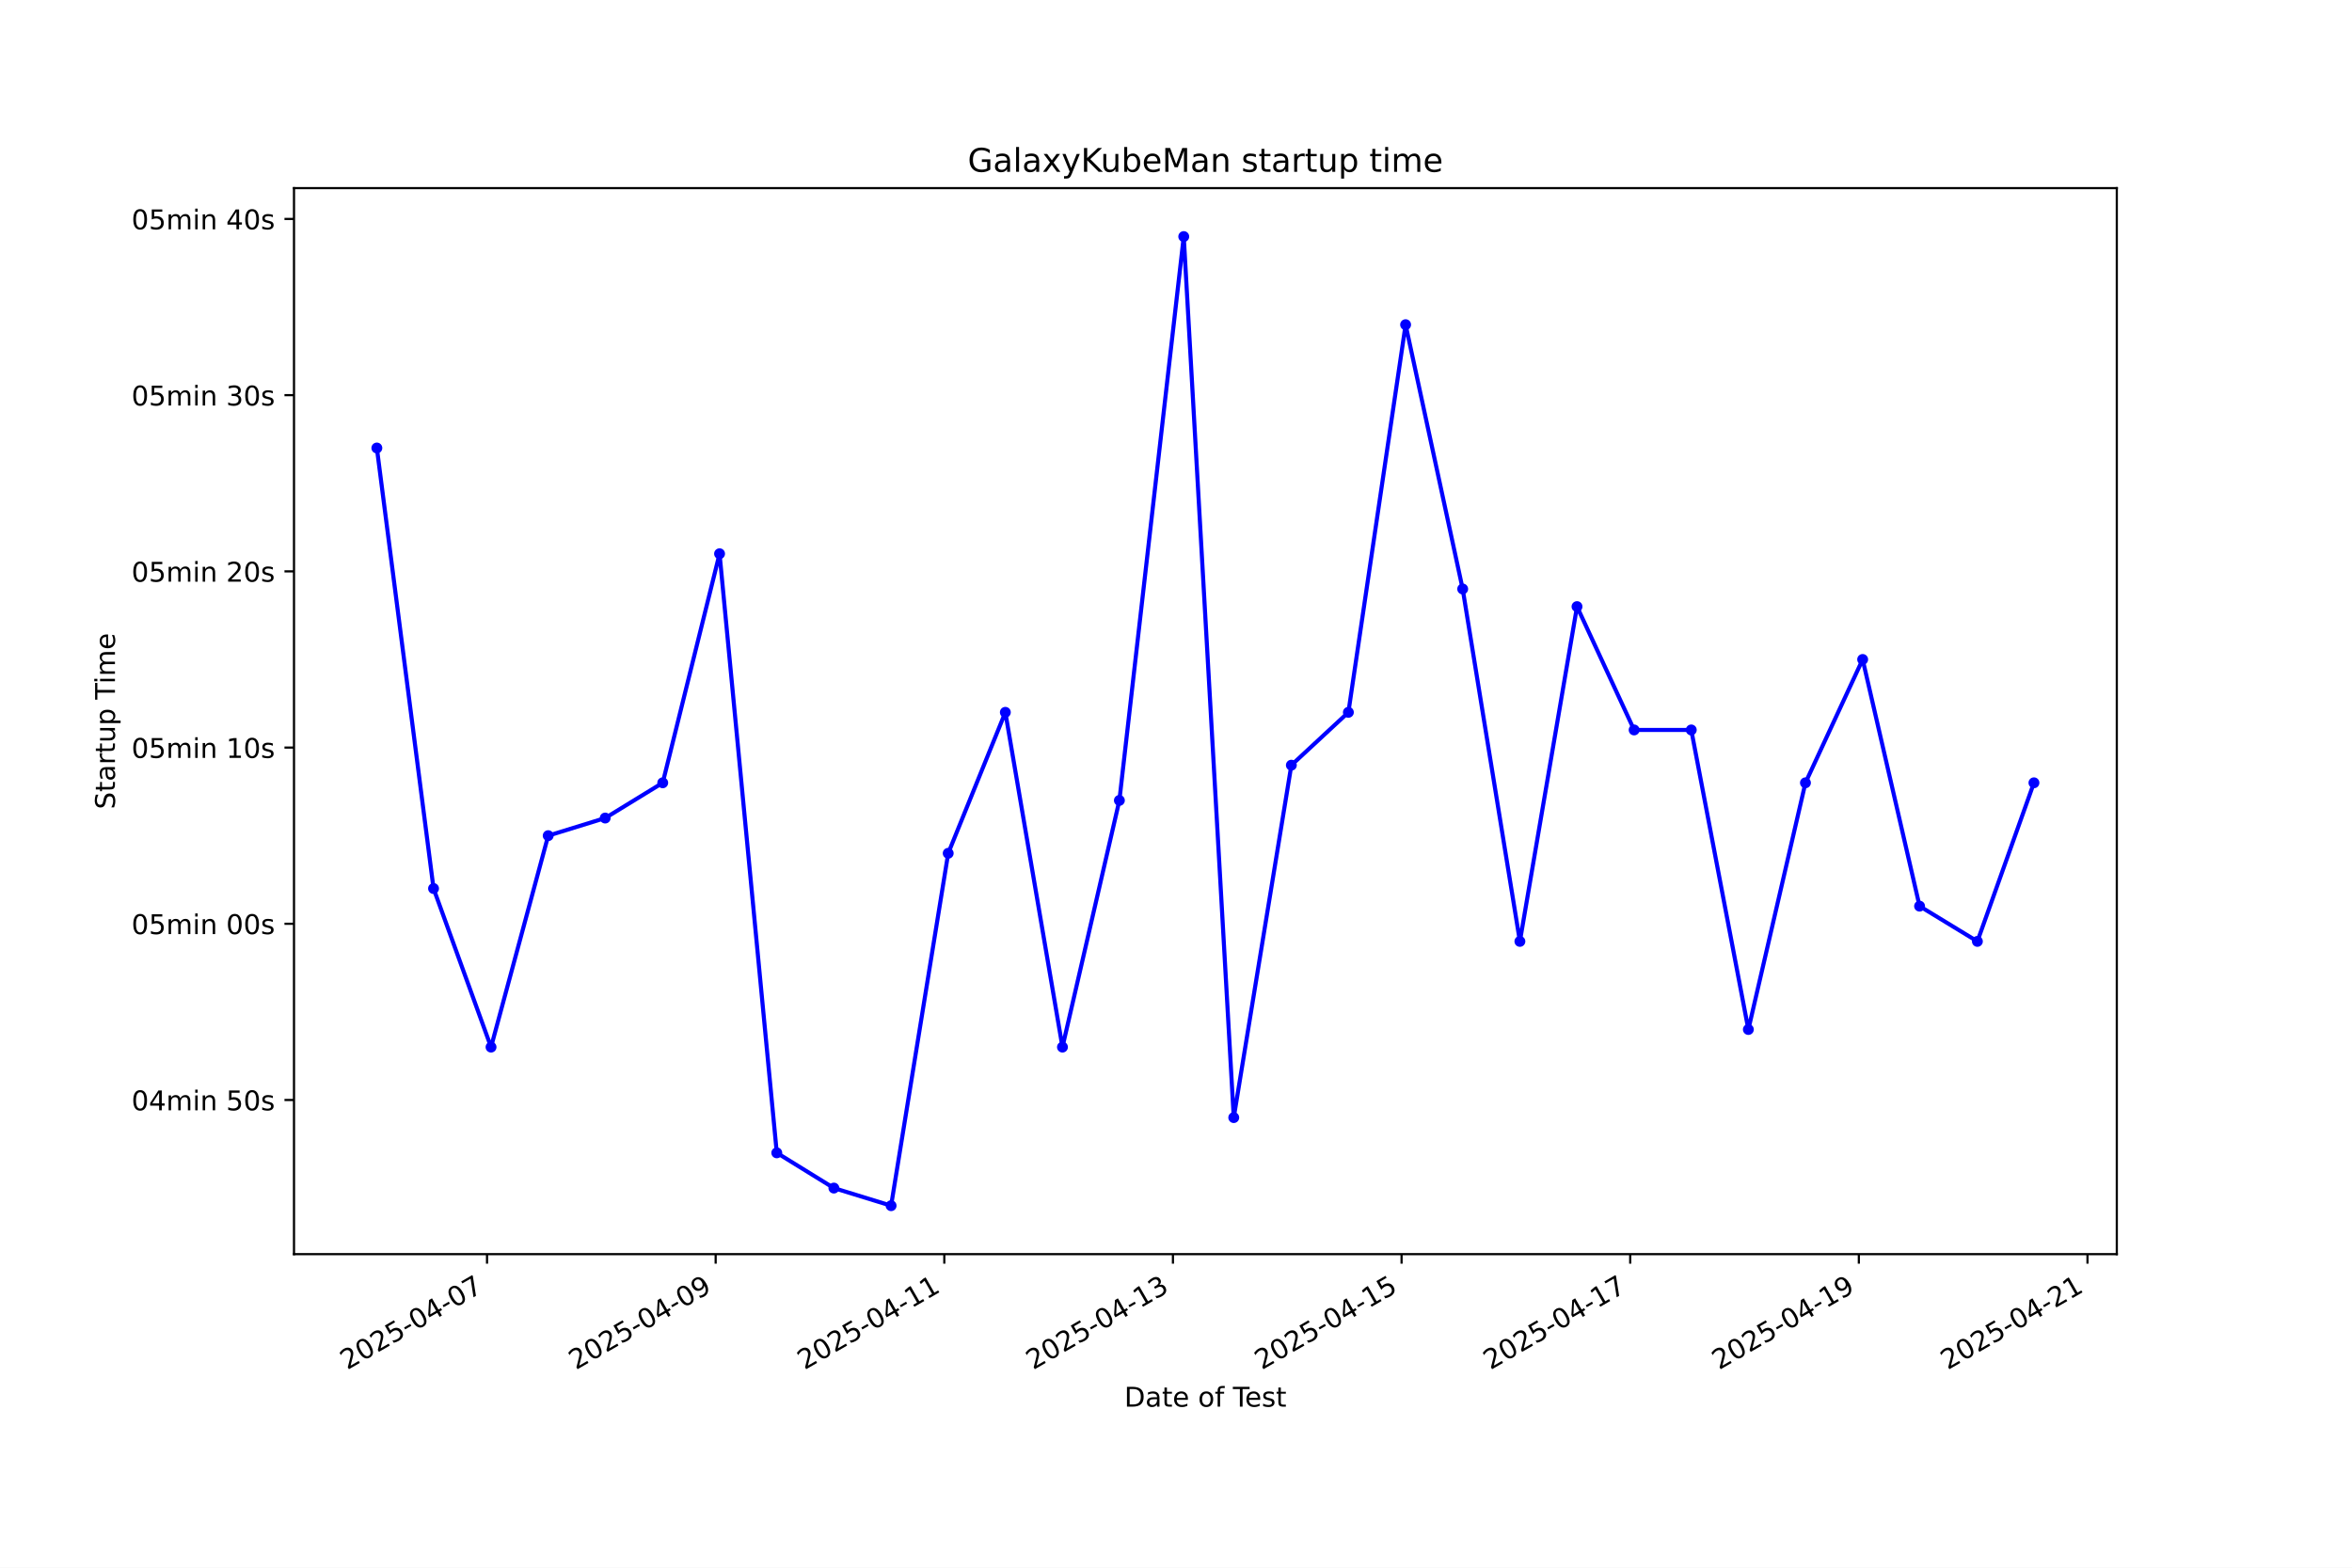
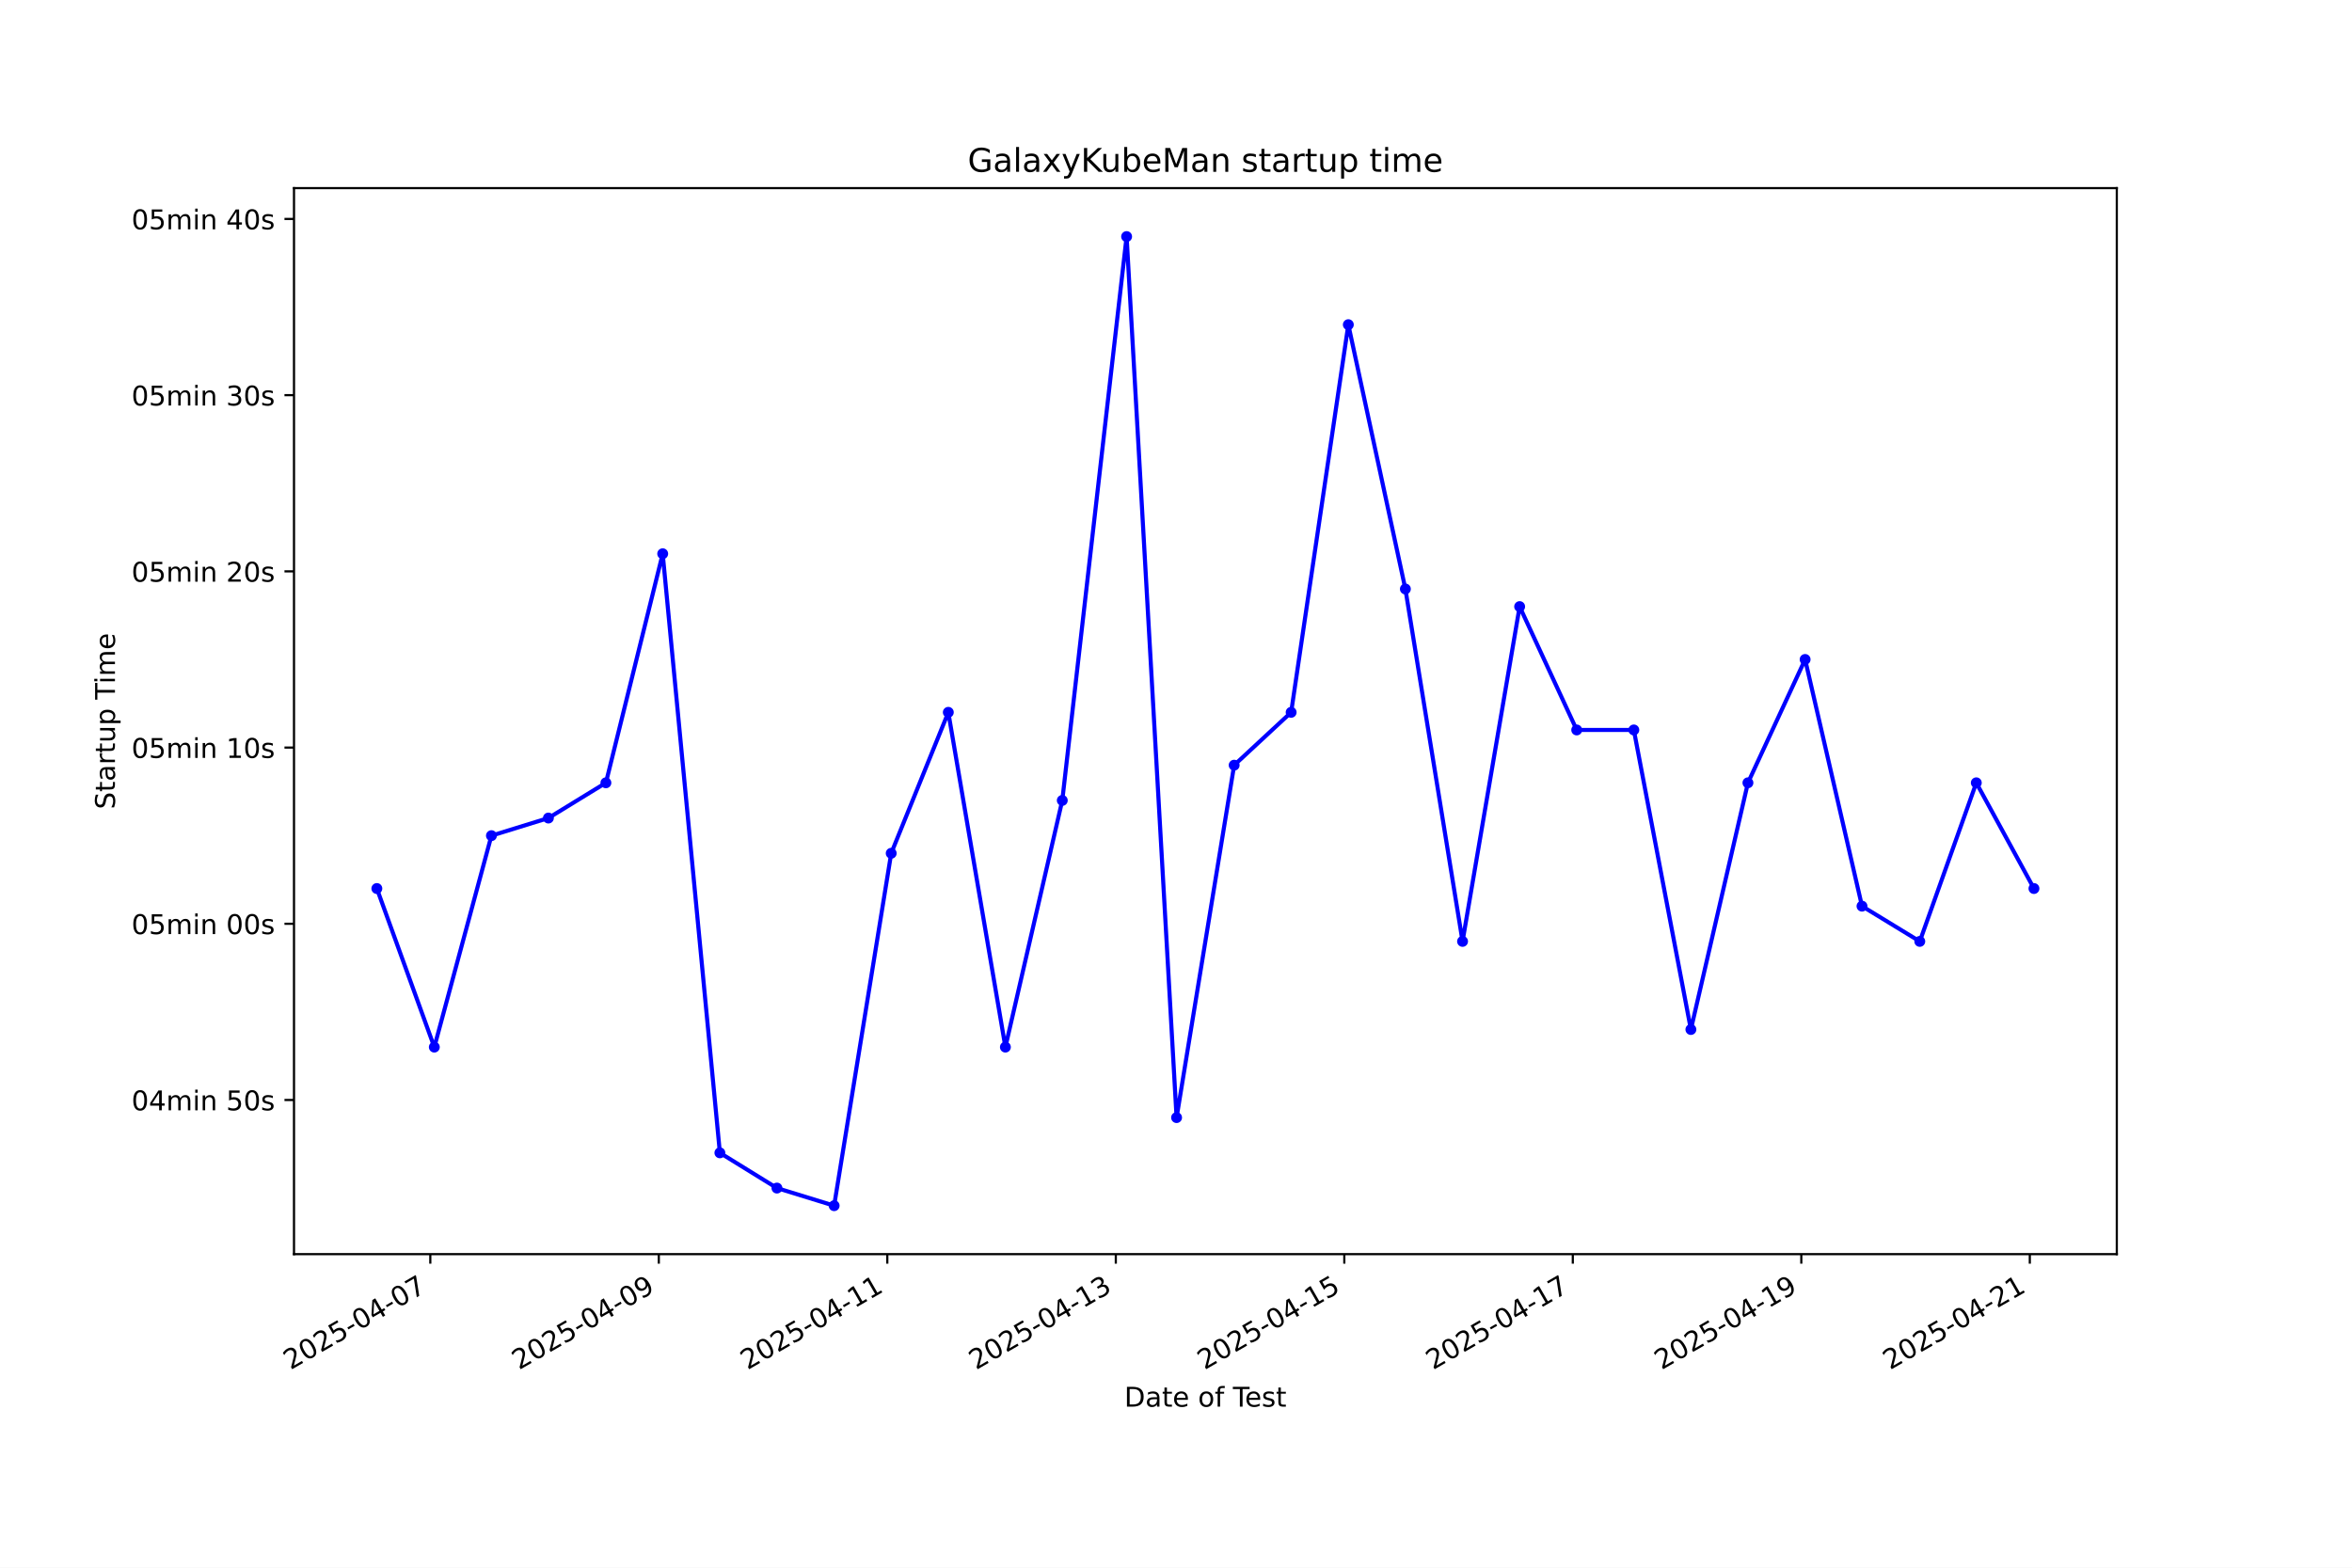
<svg xmlns="http://www.w3.org/2000/svg" xmlns:xlink="http://www.w3.org/1999/xlink" width="864pt" height="576pt" viewBox="0 0 864 576" version="1.1">
  <defs>
    <style type="text/css">*{stroke-linejoin: round; stroke-linecap: butt}</style>
  </defs>
  <g id="figure_1">
    <g id="patch_1">
      <path d="M 0 576  L 864 576  L 864 0  L 0 0  z " style="fill: #ffffff" />
    </g>
    <g id="axes_1">
      <g id="patch_2">
        <path d="M 108 460.8  L 777.6 460.8  L 777.6 69.12  L 108 69.12  z " style="fill: #ffffff" />
      </g>
      <g id="matplotlib.axis_1">
        <g id="xtick_1">
          <g id="line2d_1">
            <defs>
-               <path id="m604d0abcc5" d="M 0 0  L 0 3.5  " style="stroke: #000000; stroke-width: 0.8" />
+               <path id="mb75b6f2b4d" d="M 0 0  L 0 3.5  " style="stroke: #000000; stroke-width: 0.8" />
            </defs>
            <g>
-               <use xlink:href="#m604d0abcc5" x="178.909" y="460.8" style="stroke: #000000; stroke-width: 0.8" />
+               <use xlink:href="#mb75b6f2b4d" x="158.072" y="460.8" style="stroke: #000000; stroke-width: 0.8" />
            </g>
          </g>
          <g id="text_1">
-             <g transform="translate(127.5399 503.4383) rotate(-30) scale(0.1 -0.1)">
+             <g transform="translate(106.7022 503.4383) rotate(-30) scale(0.1 -0.1)">
              <defs>
                <path id="DejaVuSans-32" d="M 1228 531  L 3431 531  L 3431 0  L 469 0  L 469 531  Q 828 903 1448 1529  Q 2069 2156 2228 2338  Q 2531 2678 2651 2914  Q 2772 3150 2772 3378  Q 2772 3750 2511 3984  Q 2250 4219 1831 4219  Q 1534 4219 1204 4116  Q 875 4013 500 3803  L 500 4441  Q 881 4594 1212 4672  Q 1544 4750 1819 4750  Q 2544 4750 2975 4387  Q 3406 4025 3406 3419  Q 3406 3131 3298 2873  Q 3191 2616 2906 2266  Q 2828 2175 2409 1742  Q 1991 1309 1228 531  z " transform="scale(0.015625)" />
                <path id="DejaVuSans-30" d="M 2034 4250  Q 1547 4250 1301 3770  Q 1056 3291 1056 2328  Q 1056 1369 1301 889  Q 1547 409 2034 409  Q 2525 409 2770 889  Q 3016 1369 3016 2328  Q 3016 3291 2770 3770  Q 2525 4250 2034 4250  z M 2034 4750  Q 2819 4750 3233 4129  Q 3647 3509 3647 2328  Q 3647 1150 3233 529  Q 2819 -91 2034 -91  Q 1250 -91 836 529  Q 422 1150 422 2328  Q 422 3509 836 4129  Q 1250 4750 2034 4750  z " transform="scale(0.015625)" />
                <path id="DejaVuSans-35" d="M 691 4666  L 3169 4666  L 3169 4134  L 1269 4134  L 1269 2991  Q 1406 3038 1543 3061  Q 1681 3084 1819 3084  Q 2600 3084 3056 2656  Q 3513 2228 3513 1497  Q 3513 744 3044 326  Q 2575 -91 1722 -91  Q 1428 -91 1123 -41  Q 819 9 494 109  L 494 744  Q 775 591 1075 516  Q 1375 441 1709 441  Q 2250 441 2565 725  Q 2881 1009 2881 1497  Q 2881 1984 2565 2268  Q 2250 2553 1709 2553  Q 1456 2553 1204 2497  Q 953 2441 691 2322  L 691 4666  z " transform="scale(0.015625)" />
                <path id="DejaVuSans-2d" d="M 313 2009  L 1997 2009  L 1997 1497  L 313 1497  L 313 2009  z " transform="scale(0.015625)" />
                <path id="DejaVuSans-34" d="M 2419 4116  L 825 1625  L 2419 1625  L 2419 4116  z M 2253 4666  L 3047 4666  L 3047 1625  L 3713 1625  L 3713 1100  L 3047 1100  L 3047 0  L 2419 0  L 2419 1100  L 313 1100  L 313 1709  L 2253 4666  z " transform="scale(0.015625)" />
                <path id="DejaVuSans-37" d="M 525 4666  L 3525 4666  L 3525 4397  L 1831 0  L 1172 0  L 2766 4134  L 525 4134  L 525 4666  z " transform="scale(0.015625)" />
              </defs>
              <use xlink:href="#DejaVuSans-32" />
              <use xlink:href="#DejaVuSans-30" transform="translate(63.62305 0)" />
              <use xlink:href="#DejaVuSans-32" transform="translate(127.2461 0)" />
              <use xlink:href="#DejaVuSans-35" transform="translate(190.8691 0)" />
              <use xlink:href="#DejaVuSans-2d" transform="translate(254.4922 0)" />
              <use xlink:href="#DejaVuSans-30" transform="translate(290.5762 0)" />
              <use xlink:href="#DejaVuSans-34" transform="translate(354.1992 0)" />
              <use xlink:href="#DejaVuSans-2d" transform="translate(417.8223 0)" />
              <use xlink:href="#DejaVuSans-30" transform="translate(453.9062 0)" />
              <use xlink:href="#DejaVuSans-37" transform="translate(517.5293 0)" />
            </g>
          </g>
        </g>
        <g id="xtick_2">
          <g id="line2d_2">
            <g>
-               <use xlink:href="#m604d0abcc5" x="262.898" y="460.8" style="stroke: #000000; stroke-width: 0.8" />
+               <use xlink:href="#mb75b6f2b4d" x="242.01" y="460.8" style="stroke: #000000; stroke-width: 0.8" />
            </g>
          </g>
          <g id="text_2">
-             <g transform="translate(211.5285 503.4383) rotate(-30) scale(0.1 -0.1)">
+             <g transform="translate(190.6409 503.4383) rotate(-30) scale(0.1 -0.1)">
              <defs>
                <path id="DejaVuSans-39" d="M 703 97  L 703 672  Q 941 559 1184 500  Q 1428 441 1663 441  Q 2288 441 2617 861  Q 2947 1281 2994 2138  Q 2813 1869 2534 1725  Q 2256 1581 1919 1581  Q 1219 1581 811 2004  Q 403 2428 403 3163  Q 403 3881 828 4315  Q 1253 4750 1959 4750  Q 2769 4750 3195 4129  Q 3622 3509 3622 2328  Q 3622 1225 3098 567  Q 2575 -91 1691 -91  Q 1453 -91 1209 -44  Q 966 3 703 97  z M 1959 2075  Q 2384 2075 2632 2365  Q 2881 2656 2881 3163  Q 2881 3666 2632 3958  Q 2384 4250 1959 4250  Q 1534 4250 1286 3958  Q 1038 3666 1038 3163  Q 1038 2656 1286 2365  Q 1534 2075 1959 2075  z " transform="scale(0.015625)" />
              </defs>
              <use xlink:href="#DejaVuSans-32" />
              <use xlink:href="#DejaVuSans-30" transform="translate(63.62305 0)" />
              <use xlink:href="#DejaVuSans-32" transform="translate(127.2461 0)" />
              <use xlink:href="#DejaVuSans-35" transform="translate(190.8691 0)" />
              <use xlink:href="#DejaVuSans-2d" transform="translate(254.4922 0)" />
              <use xlink:href="#DejaVuSans-30" transform="translate(290.5762 0)" />
              <use xlink:href="#DejaVuSans-34" transform="translate(354.1992 0)" />
              <use xlink:href="#DejaVuSans-2d" transform="translate(417.8223 0)" />
              <use xlink:href="#DejaVuSans-30" transform="translate(453.9062 0)" />
              <use xlink:href="#DejaVuSans-39" transform="translate(517.5293 0)" />
            </g>
          </g>
        </g>
        <g id="xtick_3">
          <g id="line2d_3">
            <g>
-               <use xlink:href="#m604d0abcc5" x="346.887" y="460.8" style="stroke: #000000; stroke-width: 0.8" />
+               <use xlink:href="#mb75b6f2b4d" x="325.949" y="460.8" style="stroke: #000000; stroke-width: 0.8" />
            </g>
          </g>
          <g id="text_3">
-             <g transform="translate(295.5171 503.4383) rotate(-30) scale(0.1 -0.1)">
+             <g transform="translate(274.5796 503.4383) rotate(-30) scale(0.1 -0.1)">
              <defs>
                <path id="DejaVuSans-31" d="M 794 531  L 1825 531  L 1825 4091  L 703 3866  L 703 4441  L 1819 4666  L 2450 4666  L 2450 531  L 3481 531  L 3481 0  L 794 0  L 794 531  z " transform="scale(0.015625)" />
              </defs>
              <use xlink:href="#DejaVuSans-32" />
              <use xlink:href="#DejaVuSans-30" transform="translate(63.62305 0)" />
              <use xlink:href="#DejaVuSans-32" transform="translate(127.2461 0)" />
              <use xlink:href="#DejaVuSans-35" transform="translate(190.8691 0)" />
              <use xlink:href="#DejaVuSans-2d" transform="translate(254.4922 0)" />
              <use xlink:href="#DejaVuSans-30" transform="translate(290.5762 0)" />
              <use xlink:href="#DejaVuSans-34" transform="translate(354.1992 0)" />
              <use xlink:href="#DejaVuSans-2d" transform="translate(417.8223 0)" />
              <use xlink:href="#DejaVuSans-31" transform="translate(453.9062 0)" />
              <use xlink:href="#DejaVuSans-31" transform="translate(517.5293 0)" />
            </g>
          </g>
        </g>
        <g id="xtick_4">
          <g id="line2d_4">
            <g>
-               <use xlink:href="#m604d0abcc5" x="430.875" y="460.8" style="stroke: #000000; stroke-width: 0.8" />
+               <use xlink:href="#mb75b6f2b4d" x="409.888" y="460.8" style="stroke: #000000; stroke-width: 0.8" />
            </g>
          </g>
          <g id="text_4">
-             <g transform="translate(379.5057 503.4383) rotate(-30) scale(0.1 -0.1)">
+             <g transform="translate(358.5184 503.4383) rotate(-30) scale(0.1 -0.1)">
              <defs>
                <path id="DejaVuSans-33" d="M 2597 2516  Q 3050 2419 3304 2112  Q 3559 1806 3559 1356  Q 3559 666 3084 287  Q 2609 -91 1734 -91  Q 1441 -91 1130 -33  Q 819 25 488 141  L 488 750  Q 750 597 1062 519  Q 1375 441 1716 441  Q 2309 441 2620 675  Q 2931 909 2931 1356  Q 2931 1769 2642 2001  Q 2353 2234 1838 2234  L 1294 2234  L 1294 2753  L 1863 2753  Q 2328 2753 2575 2939  Q 2822 3125 2822 3475  Q 2822 3834 2567 4026  Q 2313 4219 1838 4219  Q 1578 4219 1281 4162  Q 984 4106 628 3988  L 628 4550  Q 988 4650 1302 4700  Q 1616 4750 1894 4750  Q 2613 4750 3031 4423  Q 3450 4097 3450 3541  Q 3450 3153 3228 2886  Q 3006 2619 2597 2516  z " transform="scale(0.015625)" />
              </defs>
              <use xlink:href="#DejaVuSans-32" />
              <use xlink:href="#DejaVuSans-30" transform="translate(63.62305 0)" />
              <use xlink:href="#DejaVuSans-32" transform="translate(127.2461 0)" />
              <use xlink:href="#DejaVuSans-35" transform="translate(190.8691 0)" />
              <use xlink:href="#DejaVuSans-2d" transform="translate(254.4922 0)" />
              <use xlink:href="#DejaVuSans-30" transform="translate(290.5762 0)" />
              <use xlink:href="#DejaVuSans-34" transform="translate(354.1992 0)" />
              <use xlink:href="#DejaVuSans-2d" transform="translate(417.8223 0)" />
              <use xlink:href="#DejaVuSans-31" transform="translate(453.9062 0)" />
              <use xlink:href="#DejaVuSans-33" transform="translate(517.5293 0)" />
            </g>
          </g>
        </g>
        <g id="xtick_5">
          <g id="line2d_5">
            <g>
-               <use xlink:href="#m604d0abcc5" x="514.864" y="460.8" style="stroke: #000000; stroke-width: 0.8" />
+               <use xlink:href="#mb75b6f2b4d" x="493.827" y="460.8" style="stroke: #000000; stroke-width: 0.8" />
            </g>
          </g>
          <g id="text_5">
-             <g transform="translate(463.4943 503.4383) rotate(-30) scale(0.1 -0.1)">
+             <g transform="translate(442.4571 503.4383) rotate(-30) scale(0.1 -0.1)">
              <use xlink:href="#DejaVuSans-32" />
              <use xlink:href="#DejaVuSans-30" transform="translate(63.62305 0)" />
              <use xlink:href="#DejaVuSans-32" transform="translate(127.2461 0)" />
              <use xlink:href="#DejaVuSans-35" transform="translate(190.8691 0)" />
              <use xlink:href="#DejaVuSans-2d" transform="translate(254.4922 0)" />
              <use xlink:href="#DejaVuSans-30" transform="translate(290.5762 0)" />
              <use xlink:href="#DejaVuSans-34" transform="translate(354.1992 0)" />
              <use xlink:href="#DejaVuSans-2d" transform="translate(417.8223 0)" />
              <use xlink:href="#DejaVuSans-31" transform="translate(453.9062 0)" />
              <use xlink:href="#DejaVuSans-35" transform="translate(517.5293 0)" />
            </g>
          </g>
        </g>
        <g id="xtick_6">
          <g id="line2d_6">
            <g>
-               <use xlink:href="#m604d0abcc5" x="598.852" y="460.8" style="stroke: #000000; stroke-width: 0.8" />
+               <use xlink:href="#mb75b6f2b4d" x="577.765" y="460.8" style="stroke: #000000; stroke-width: 0.8" />
            </g>
          </g>
          <g id="text_6">
-             <g transform="translate(547.4829 503.4383) rotate(-30) scale(0.1 -0.1)">
+             <g transform="translate(526.3958 503.4383) rotate(-30) scale(0.1 -0.1)">
              <use xlink:href="#DejaVuSans-32" />
              <use xlink:href="#DejaVuSans-30" transform="translate(63.62305 0)" />
              <use xlink:href="#DejaVuSans-32" transform="translate(127.2461 0)" />
              <use xlink:href="#DejaVuSans-35" transform="translate(190.8691 0)" />
              <use xlink:href="#DejaVuSans-2d" transform="translate(254.4922 0)" />
              <use xlink:href="#DejaVuSans-30" transform="translate(290.5762 0)" />
              <use xlink:href="#DejaVuSans-34" transform="translate(354.1992 0)" />
              <use xlink:href="#DejaVuSans-2d" transform="translate(417.8223 0)" />
              <use xlink:href="#DejaVuSans-31" transform="translate(453.9062 0)" />
              <use xlink:href="#DejaVuSans-37" transform="translate(517.5293 0)" />
            </g>
          </g>
        </g>
        <g id="xtick_7">
          <g id="line2d_7">
            <g>
-               <use xlink:href="#m604d0abcc5" x="682.841" y="460.8" style="stroke: #000000; stroke-width: 0.8" />
+               <use xlink:href="#mb75b6f2b4d" x="661.704" y="460.8" style="stroke: #000000; stroke-width: 0.8" />
            </g>
          </g>
          <g id="text_7">
-             <g transform="translate(631.4715 503.4383) rotate(-30) scale(0.1 -0.1)">
+             <g transform="translate(610.3346 503.4383) rotate(-30) scale(0.1 -0.1)">
              <use xlink:href="#DejaVuSans-32" />
              <use xlink:href="#DejaVuSans-30" transform="translate(63.62305 0)" />
              <use xlink:href="#DejaVuSans-32" transform="translate(127.2461 0)" />
              <use xlink:href="#DejaVuSans-35" transform="translate(190.8691 0)" />
              <use xlink:href="#DejaVuSans-2d" transform="translate(254.4922 0)" />
              <use xlink:href="#DejaVuSans-30" transform="translate(290.5762 0)" />
              <use xlink:href="#DejaVuSans-34" transform="translate(354.1992 0)" />
              <use xlink:href="#DejaVuSans-2d" transform="translate(417.8223 0)" />
              <use xlink:href="#DejaVuSans-31" transform="translate(453.9062 0)" />
              <use xlink:href="#DejaVuSans-39" transform="translate(517.5293 0)" />
            </g>
          </g>
        </g>
        <g id="xtick_8">
          <g id="line2d_8">
            <g>
-               <use xlink:href="#m604d0abcc5" x="766.83" y="460.8" style="stroke: #000000; stroke-width: 0.8" />
+               <use xlink:href="#mb75b6f2b4d" x="745.643" y="460.8" style="stroke: #000000; stroke-width: 0.8" />
            </g>
          </g>
          <g id="text_8">
-             <g transform="translate(715.4601 503.4383) rotate(-30) scale(0.1 -0.1)">
+             <g transform="translate(694.2733 503.4383) rotate(-30) scale(0.1 -0.1)">
              <use xlink:href="#DejaVuSans-32" />
              <use xlink:href="#DejaVuSans-30" transform="translate(63.62305 0)" />
              <use xlink:href="#DejaVuSans-32" transform="translate(127.2461 0)" />
              <use xlink:href="#DejaVuSans-35" transform="translate(190.8691 0)" />
              <use xlink:href="#DejaVuSans-2d" transform="translate(254.4922 0)" />
              <use xlink:href="#DejaVuSans-30" transform="translate(290.5762 0)" />
              <use xlink:href="#DejaVuSans-34" transform="translate(354.1992 0)" />
              <use xlink:href="#DejaVuSans-2d" transform="translate(417.8223 0)" />
              <use xlink:href="#DejaVuSans-32" transform="translate(453.9062 0)" />
              <use xlink:href="#DejaVuSans-31" transform="translate(517.5293 0)" />
            </g>
          </g>
        </g>
        <g id="text_9">
          <g transform="translate(413.0063 516.8378) scale(0.1 -0.1)">
            <defs>
              <path id="DejaVuSans-44" d="M 1259 4147  L 1259 519  L 2022 519  Q 2988 519 3436 956  Q 3884 1394 3884 2338  Q 3884 3275 3436 3711  Q 2988 4147 2022 4147  L 1259 4147  z M 628 4666  L 1925 4666  Q 3281 4666 3915 4102  Q 4550 3538 4550 2338  Q 4550 1131 3912 565  Q 3275 0 1925 0  L 628 0  L 628 4666  z " transform="scale(0.015625)" />
              <path id="DejaVuSans-61" d="M 2194 1759  Q 1497 1759 1228 1600  Q 959 1441 959 1056  Q 959 750 1161 570  Q 1363 391 1709 391  Q 2188 391 2477 730  Q 2766 1069 2766 1631  L 2766 1759  L 2194 1759  z M 3341 1997  L 3341 0  L 2766 0  L 2766 531  Q 2569 213 2275 61  Q 1981 -91 1556 -91  Q 1019 -91 701 211  Q 384 513 384 1019  Q 384 1609 779 1909  Q 1175 2209 1959 2209  L 2766 2209  L 2766 2266  Q 2766 2663 2505 2880  Q 2244 3097 1772 3097  Q 1472 3097 1187 3025  Q 903 2953 641 2809  L 641 3341  Q 956 3463 1253 3523  Q 1550 3584 1831 3584  Q 2591 3584 2966 3190  Q 3341 2797 3341 1997  z " transform="scale(0.015625)" />
              <path id="DejaVuSans-74" d="M 1172 4494  L 1172 3500  L 2356 3500  L 2356 3053  L 1172 3053  L 1172 1153  Q 1172 725 1289 603  Q 1406 481 1766 481  L 2356 481  L 2356 0  L 1766 0  Q 1100 0 847 248  Q 594 497 594 1153  L 594 3053  L 172 3053  L 172 3500  L 594 3500  L 594 4494  L 1172 4494  z " transform="scale(0.015625)" />
              <path id="DejaVuSans-65" d="M 3597 1894  L 3597 1613  L 953 1613  Q 991 1019 1311 708  Q 1631 397 2203 397  Q 2534 397 2845 478  Q 3156 559 3463 722  L 3463 178  Q 3153 47 2828 -22  Q 2503 -91 2169 -91  Q 1331 -91 842 396  Q 353 884 353 1716  Q 353 2575 817 3079  Q 1281 3584 2069 3584  Q 2775 3584 3186 3129  Q 3597 2675 3597 1894  z M 3022 2063  Q 3016 2534 2758 2815  Q 2500 3097 2075 3097  Q 1594 3097 1305 2825  Q 1016 2553 972 2059  L 3022 2063  z " transform="scale(0.015625)" />
              <path id="DejaVuSans-20" transform="scale(0.015625)" />
              <path id="DejaVuSans-6f" d="M 1959 3097  Q 1497 3097 1228 2736  Q 959 2375 959 1747  Q 959 1119 1226 758  Q 1494 397 1959 397  Q 2419 397 2687 759  Q 2956 1122 2956 1747  Q 2956 2369 2687 2733  Q 2419 3097 1959 3097  z M 1959 3584  Q 2709 3584 3137 3096  Q 3566 2609 3566 1747  Q 3566 888 3137 398  Q 2709 -91 1959 -91  Q 1206 -91 779 398  Q 353 888 353 1747  Q 353 2609 779 3096  Q 1206 3584 1959 3584  z " transform="scale(0.015625)" />
              <path id="DejaVuSans-66" d="M 2375 4863  L 2375 4384  L 1825 4384  Q 1516 4384 1395 4259  Q 1275 4134 1275 3809  L 1275 3500  L 2222 3500  L 2222 3053  L 1275 3053  L 1275 0  L 697 0  L 697 3053  L 147 3053  L 147 3500  L 697 3500  L 697 3744  Q 697 4328 969 4595  Q 1241 4863 1831 4863  L 2375 4863  z " transform="scale(0.015625)" />
              <path id="DejaVuSans-54" d="M -19 4666  L 3928 4666  L 3928 4134  L 2272 4134  L 2272 0  L 1638 0  L 1638 4134  L -19 4134  L -19 4666  z " transform="scale(0.015625)" />
              <path id="DejaVuSans-73" d="M 2834 3397  L 2834 2853  Q 2591 2978 2328 3040  Q 2066 3103 1784 3103  Q 1356 3103 1142 2972  Q 928 2841 928 2578  Q 928 2378 1081 2264  Q 1234 2150 1697 2047  L 1894 2003  Q 2506 1872 2764 1633  Q 3022 1394 3022 966  Q 3022 478 2636 193  Q 2250 -91 1575 -91  Q 1294 -91 989 -36  Q 684 19 347 128  L 347 722  Q 666 556 975 473  Q 1284 391 1588 391  Q 1994 391 2212 530  Q 2431 669 2431 922  Q 2431 1156 2273 1281  Q 2116 1406 1581 1522  L 1381 1569  Q 847 1681 609 1914  Q 372 2147 372 2553  Q 372 3047 722 3315  Q 1072 3584 1716 3584  Q 2034 3584 2315 3537  Q 2597 3491 2834 3397  z " transform="scale(0.015625)" />
            </defs>
            <use xlink:href="#DejaVuSans-44" />
            <use xlink:href="#DejaVuSans-61" transform="translate(77.00195 0)" />
            <use xlink:href="#DejaVuSans-74" transform="translate(138.2812 0)" />
            <use xlink:href="#DejaVuSans-65" transform="translate(177.4902 0)" />
            <use xlink:href="#DejaVuSans-20" transform="translate(239.0137 0)" />
            <use xlink:href="#DejaVuSans-6f" transform="translate(270.8008 0)" />
            <use xlink:href="#DejaVuSans-66" transform="translate(331.9824 0)" />
            <use xlink:href="#DejaVuSans-20" transform="translate(367.1875 0)" />
            <use xlink:href="#DejaVuSans-54" transform="translate(398.9746 0)" />
            <use xlink:href="#DejaVuSans-65" transform="translate(443.0586 0)" />
            <use xlink:href="#DejaVuSans-73" transform="translate(504.582 0)" />
            <use xlink:href="#DejaVuSans-74" transform="translate(556.6816 0)" />
          </g>
        </g>
      </g>
      <g id="matplotlib.axis_2">
        <g id="ytick_1">
          <g id="line2d_9">
            <defs>
-               <path id="mf4355b1a09" d="M 0 0  L -3.5 0  " style="stroke: #000000; stroke-width: 0.8" />
+               <path id="m50a6aa9acb" d="M 0 0  L -3.5 0  " style="stroke: #000000; stroke-width: 0.8" />
            </defs>
            <g>
-               <use xlink:href="#mf4355b1a09" x="108" y="404.152" style="stroke: #000000; stroke-width: 0.8" />
+               <use xlink:href="#m50a6aa9acb" x="108" y="404.152" style="stroke: #000000; stroke-width: 0.8" />
            </g>
          </g>
          <g id="text_10">
            <g transform="translate(48.30625 407.9513) scale(0.1 -0.1)">
              <defs>
                <path id="DejaVuSans-6d" d="M 3328 2828  Q 3544 3216 3844 3400  Q 4144 3584 4550 3584  Q 5097 3584 5394 3201  Q 5691 2819 5691 2113  L 5691 0  L 5113 0  L 5113 2094  Q 5113 2597 4934 2840  Q 4756 3084 4391 3084  Q 3944 3084 3684 2787  Q 3425 2491 3425 1978  L 3425 0  L 2847 0  L 2847 2094  Q 2847 2600 2669 2842  Q 2491 3084 2119 3084  Q 1678 3084 1418 2786  Q 1159 2488 1159 1978  L 1159 0  L 581 0  L 581 3500  L 1159 3500  L 1159 2956  Q 1356 3278 1631 3431  Q 1906 3584 2284 3584  Q 2666 3584 2933 3390  Q 3200 3197 3328 2828  z " transform="scale(0.015625)" />
                <path id="DejaVuSans-69" d="M 603 3500  L 1178 3500  L 1178 0  L 603 0  L 603 3500  z M 603 4863  L 1178 4863  L 1178 4134  L 603 4134  L 603 4863  z " transform="scale(0.015625)" />
                <path id="DejaVuSans-6e" d="M 3513 2113  L 3513 0  L 2938 0  L 2938 2094  Q 2938 2591 2744 2837  Q 2550 3084 2163 3084  Q 1697 3084 1428 2787  Q 1159 2491 1159 1978  L 1159 0  L 581 0  L 581 3500  L 1159 3500  L 1159 2956  Q 1366 3272 1645 3428  Q 1925 3584 2291 3584  Q 2894 3584 3203 3211  Q 3513 2838 3513 2113  z " transform="scale(0.015625)" />
              </defs>
              <use xlink:href="#DejaVuSans-30" />
              <use xlink:href="#DejaVuSans-34" transform="translate(63.62305 0)" />
              <use xlink:href="#DejaVuSans-6d" transform="translate(127.2461 0)" />
              <use xlink:href="#DejaVuSans-69" transform="translate(224.6582 0)" />
              <use xlink:href="#DejaVuSans-6e" transform="translate(252.4414 0)" />
              <use xlink:href="#DejaVuSans-20" transform="translate(315.8203 0)" />
              <use xlink:href="#DejaVuSans-35" transform="translate(347.6074 0)" />
              <use xlink:href="#DejaVuSans-30" transform="translate(411.2305 0)" />
              <use xlink:href="#DejaVuSans-73" transform="translate(474.8535 0)" />
            </g>
          </g>
        </g>
        <g id="ytick_2">
          <g id="line2d_10">
            <g>
-               <use xlink:href="#mf4355b1a09" x="108" y="339.412" style="stroke: #000000; stroke-width: 0.8" />
+               <use xlink:href="#m50a6aa9acb" x="108" y="339.412" style="stroke: #000000; stroke-width: 0.8" />
            </g>
          </g>
          <g id="text_11">
            <g transform="translate(48.30625 343.2108) scale(0.1 -0.1)">
              <use xlink:href="#DejaVuSans-30" />
              <use xlink:href="#DejaVuSans-35" transform="translate(63.62305 0)" />
              <use xlink:href="#DejaVuSans-6d" transform="translate(127.2461 0)" />
              <use xlink:href="#DejaVuSans-69" transform="translate(224.6582 0)" />
              <use xlink:href="#DejaVuSans-6e" transform="translate(252.4414 0)" />
              <use xlink:href="#DejaVuSans-20" transform="translate(315.8203 0)" />
              <use xlink:href="#DejaVuSans-30" transform="translate(347.6074 0)" />
              <use xlink:href="#DejaVuSans-30" transform="translate(411.2305 0)" />
              <use xlink:href="#DejaVuSans-73" transform="translate(474.8535 0)" />
            </g>
          </g>
        </g>
        <g id="ytick_3">
          <g id="line2d_11">
            <g>
-               <use xlink:href="#mf4355b1a09" x="108" y="274.671" style="stroke: #000000; stroke-width: 0.8" />
+               <use xlink:href="#m50a6aa9acb" x="108" y="274.671" style="stroke: #000000; stroke-width: 0.8" />
            </g>
          </g>
          <g id="text_12">
            <g transform="translate(48.30625 278.4703) scale(0.1 -0.1)">
              <use xlink:href="#DejaVuSans-30" />
              <use xlink:href="#DejaVuSans-35" transform="translate(63.62305 0)" />
              <use xlink:href="#DejaVuSans-6d" transform="translate(127.2461 0)" />
              <use xlink:href="#DejaVuSans-69" transform="translate(224.6582 0)" />
              <use xlink:href="#DejaVuSans-6e" transform="translate(252.4414 0)" />
              <use xlink:href="#DejaVuSans-20" transform="translate(315.8203 0)" />
              <use xlink:href="#DejaVuSans-31" transform="translate(347.6074 0)" />
              <use xlink:href="#DejaVuSans-30" transform="translate(411.2305 0)" />
              <use xlink:href="#DejaVuSans-73" transform="translate(474.8535 0)" />
            </g>
          </g>
        </g>
        <g id="ytick_4">
          <g id="line2d_12">
            <g>
-               <use xlink:href="#mf4355b1a09" x="108" y="209.931" style="stroke: #000000; stroke-width: 0.8" />
+               <use xlink:href="#m50a6aa9acb" x="108" y="209.931" style="stroke: #000000; stroke-width: 0.8" />
            </g>
          </g>
          <g id="text_13">
            <g transform="translate(48.30625 213.7298) scale(0.1 -0.1)">
              <use xlink:href="#DejaVuSans-30" />
              <use xlink:href="#DejaVuSans-35" transform="translate(63.62305 0)" />
              <use xlink:href="#DejaVuSans-6d" transform="translate(127.2461 0)" />
              <use xlink:href="#DejaVuSans-69" transform="translate(224.6582 0)" />
              <use xlink:href="#DejaVuSans-6e" transform="translate(252.4414 0)" />
              <use xlink:href="#DejaVuSans-20" transform="translate(315.8203 0)" />
              <use xlink:href="#DejaVuSans-32" transform="translate(347.6074 0)" />
              <use xlink:href="#DejaVuSans-30" transform="translate(411.2305 0)" />
              <use xlink:href="#DejaVuSans-73" transform="translate(474.8535 0)" />
            </g>
          </g>
        </g>
        <g id="ytick_5">
          <g id="line2d_13">
            <g>
-               <use xlink:href="#mf4355b1a09" x="108" y="145.19" style="stroke: #000000; stroke-width: 0.8" />
+               <use xlink:href="#m50a6aa9acb" x="108" y="145.19" style="stroke: #000000; stroke-width: 0.8" />
            </g>
          </g>
          <g id="text_14">
            <g transform="translate(48.30625 148.9893) scale(0.1 -0.1)">
              <use xlink:href="#DejaVuSans-30" />
              <use xlink:href="#DejaVuSans-35" transform="translate(63.62305 0)" />
              <use xlink:href="#DejaVuSans-6d" transform="translate(127.2461 0)" />
              <use xlink:href="#DejaVuSans-69" transform="translate(224.6582 0)" />
              <use xlink:href="#DejaVuSans-6e" transform="translate(252.4414 0)" />
              <use xlink:href="#DejaVuSans-20" transform="translate(315.8203 0)" />
              <use xlink:href="#DejaVuSans-33" transform="translate(347.6074 0)" />
              <use xlink:href="#DejaVuSans-30" transform="translate(411.2305 0)" />
              <use xlink:href="#DejaVuSans-73" transform="translate(474.8535 0)" />
            </g>
          </g>
        </g>
        <g id="ytick_6">
          <g id="line2d_14">
            <g>
-               <use xlink:href="#mf4355b1a09" x="108" y="80.45" style="stroke: #000000; stroke-width: 0.8" />
+               <use xlink:href="#m50a6aa9acb" x="108" y="80.45" style="stroke: #000000; stroke-width: 0.8" />
            </g>
          </g>
          <g id="text_15">
            <g transform="translate(48.30625 84.24881) scale(0.1 -0.1)">
              <use xlink:href="#DejaVuSans-30" />
              <use xlink:href="#DejaVuSans-35" transform="translate(63.62305 0)" />
              <use xlink:href="#DejaVuSans-6d" transform="translate(127.2461 0)" />
              <use xlink:href="#DejaVuSans-69" transform="translate(224.6582 0)" />
              <use xlink:href="#DejaVuSans-6e" transform="translate(252.4414 0)" />
              <use xlink:href="#DejaVuSans-20" transform="translate(315.8203 0)" />
              <use xlink:href="#DejaVuSans-34" transform="translate(347.6074 0)" />
              <use xlink:href="#DejaVuSans-30" transform="translate(411.2305 0)" />
              <use xlink:href="#DejaVuSans-73" transform="translate(474.8535 0)" />
            </g>
          </g>
        </g>
        <g id="text_16">
          <g transform="translate(42.22656 297.3397) rotate(-90) scale(0.1 -0.1)">
            <defs>
              <path id="DejaVuSans-53" d="M 3425 4513  L 3425 3897  Q 3066 4069 2747 4153  Q 2428 4238 2131 4238  Q 1616 4238 1336 4038  Q 1056 3838 1056 3469  Q 1056 3159 1242 3001  Q 1428 2844 1947 2747  L 2328 2669  Q 3034 2534 3370 2195  Q 3706 1856 3706 1288  Q 3706 609 3251 259  Q 2797 -91 1919 -91  Q 1588 -91 1214 -16  Q 841 59 441 206  L 441 856  Q 825 641 1194 531  Q 1563 422 1919 422  Q 2459 422 2753 634  Q 3047 847 3047 1241  Q 3047 1584 2836 1778  Q 2625 1972 2144 2069  L 1759 2144  Q 1053 2284 737 2584  Q 422 2884 422 3419  Q 422 4038 858 4394  Q 1294 4750 2059 4750  Q 2388 4750 2728 4690  Q 3069 4631 3425 4513  z " transform="scale(0.015625)" />
              <path id="DejaVuSans-72" d="M 2631 2963  Q 2534 3019 2420 3045  Q 2306 3072 2169 3072  Q 1681 3072 1420 2755  Q 1159 2438 1159 1844  L 1159 0  L 581 0  L 581 3500  L 1159 3500  L 1159 2956  Q 1341 3275 1631 3429  Q 1922 3584 2338 3584  Q 2397 3584 2469 3576  Q 2541 3569 2628 3553  L 2631 2963  z " transform="scale(0.015625)" />
              <path id="DejaVuSans-75" d="M 544 1381  L 544 3500  L 1119 3500  L 1119 1403  Q 1119 906 1312 657  Q 1506 409 1894 409  Q 2359 409 2629 706  Q 2900 1003 2900 1516  L 2900 3500  L 3475 3500  L 3475 0  L 2900 0  L 2900 538  Q 2691 219 2414 64  Q 2138 -91 1772 -91  Q 1169 -91 856 284  Q 544 659 544 1381  z M 1991 3584  L 1991 3584  z " transform="scale(0.015625)" />
              <path id="DejaVuSans-70" d="M 1159 525  L 1159 -1331  L 581 -1331  L 581 3500  L 1159 3500  L 1159 2969  Q 1341 3281 1617 3432  Q 1894 3584 2278 3584  Q 2916 3584 3314 3078  Q 3713 2572 3713 1747  Q 3713 922 3314 415  Q 2916 -91 2278 -91  Q 1894 -91 1617 61  Q 1341 213 1159 525  z M 3116 1747  Q 3116 2381 2855 2742  Q 2594 3103 2138 3103  Q 1681 3103 1420 2742  Q 1159 2381 1159 1747  Q 1159 1113 1420 752  Q 1681 391 2138 391  Q 2594 391 2855 752  Q 3116 1113 3116 1747  z " transform="scale(0.015625)" />
            </defs>
            <use xlink:href="#DejaVuSans-53" />
            <use xlink:href="#DejaVuSans-74" transform="translate(63.47656 0)" />
            <use xlink:href="#DejaVuSans-61" transform="translate(102.6855 0)" />
            <use xlink:href="#DejaVuSans-72" transform="translate(163.9648 0)" />
            <use xlink:href="#DejaVuSans-74" transform="translate(205.0781 0)" />
            <use xlink:href="#DejaVuSans-75" transform="translate(244.2871 0)" />
            <use xlink:href="#DejaVuSans-70" transform="translate(307.666 0)" />
            <use xlink:href="#DejaVuSans-20" transform="translate(371.1426 0)" />
            <use xlink:href="#DejaVuSans-54" transform="translate(402.9297 0)" />
            <use xlink:href="#DejaVuSans-69" transform="translate(460.8887 0)" />
            <use xlink:href="#DejaVuSans-6d" transform="translate(488.6719 0)" />
            <use xlink:href="#DejaVuSans-65" transform="translate(586.084 0)" />
          </g>
        </g>
      </g>
      <g id="line2d_15">
-         <path d="M 747.164 287.619  L 726.388 345.886  L 705.152 332.938  L 684.242 242.301  L 663.225 287.619  L 642.258 378.256  L 621.282 268.197  L 600.292 268.197  L 579.312 222.879  L 558.329 345.886  L 537.313 216.405  L 516.344 119.294  L 495.325 261.723  L 474.377 281.145  L 453.216 410.626  L 434.847 86.924  L 411.202 294.093  L 390.293 384.73  L 369.31 261.723  L 348.321 313.515  L 327.343 442.996  L 306.323 436.522  L 285.35 423.574  L 264.329 203.457  L 243.45 287.619  L 222.317 300.567  L 201.379 307.041  L 180.384 384.73  L 159.262 326.463  L 138.436 164.612  " clip-path="url(#p172ed6e428)" style="fill: none; stroke: #0000ff; stroke-width: 1.5; stroke-linecap: square" />
+         <path d="M 747.164 326.463  L 725.989 287.619  L 705.225 345.886  L 684.002 332.938  L 663.104 242.301  L 642.099 287.619  L 621.145 378.256  L 600.182 268.197  L 579.204 268.197  L 558.237 222.879  L 537.266 345.886  L 516.262 216.405  L 495.306 119.294  L 474.3 261.723  L 453.364 281.145  L 432.216 410.626  L 413.857 86.924  L 390.226 294.093  L 369.33 384.73  L 348.359 261.723  L 327.383 313.515  L 306.417 442.996  L 285.409 436.522  L 264.449 423.574  L 243.44 203.457  L 222.574 287.619  L 201.453 300.567  L 180.528 307.041  L 159.545 384.73  L 138.436 326.463  " clip-path="url(#p0ccd2e7a91)" style="fill: none; stroke: #0000ff; stroke-width: 1.5; stroke-linecap: square" />
        <defs>
-           <path id="m890a10fe77" d="M 0 1.5  C 0.398 1.5 0.779 1.342 1.061 1.061  C 1.342 0.779 1.5 0.398 1.5 0  C 1.5 -0.398 1.342 -0.779 1.061 -1.061  C 0.779 -1.342 0.398 -1.5 0 -1.5  C -0.398 -1.5 -0.779 -1.342 -1.061 -1.061  C -1.342 -0.779 -1.5 -0.398 -1.5 0  C -1.5 0.398 -1.342 0.779 -1.061 1.061  C -0.779 1.342 -0.398 1.5 0 1.5  z " style="stroke: #0000ff" />
+           <path id="mcf55e73792" d="M 0 1.5  C 0.398 1.5 0.779 1.342 1.061 1.061  C 1.342 0.779 1.5 0.398 1.5 0  C 1.5 -0.398 1.342 -0.779 1.061 -1.061  C 0.779 -1.342 0.398 -1.5 0 -1.5  C -0.398 -1.5 -0.779 -1.342 -1.061 -1.061  C -1.342 -0.779 -1.5 -0.398 -1.5 0  C -1.5 0.398 -1.342 0.779 -1.061 1.061  C -0.779 1.342 -0.398 1.5 0 1.5  z " style="stroke: #0000ff" />
        </defs>
-         <g clip-path="url(#p172ed6e428)">
-           <use xlink:href="#m890a10fe77" x="747.164" y="287.619" style="fill: #0000ff; stroke: #0000ff" />
-           <use xlink:href="#m890a10fe77" x="726.388" y="345.886" style="fill: #0000ff; stroke: #0000ff" />
-           <use xlink:href="#m890a10fe77" x="705.152" y="332.938" style="fill: #0000ff; stroke: #0000ff" />
-           <use xlink:href="#m890a10fe77" x="684.242" y="242.301" style="fill: #0000ff; stroke: #0000ff" />
-           <use xlink:href="#m890a10fe77" x="663.225" y="287.619" style="fill: #0000ff; stroke: #0000ff" />
-           <use xlink:href="#m890a10fe77" x="642.258" y="378.256" style="fill: #0000ff; stroke: #0000ff" />
-           <use xlink:href="#m890a10fe77" x="621.282" y="268.197" style="fill: #0000ff; stroke: #0000ff" />
-           <use xlink:href="#m890a10fe77" x="600.292" y="268.197" style="fill: #0000ff; stroke: #0000ff" />
-           <use xlink:href="#m890a10fe77" x="579.312" y="222.879" style="fill: #0000ff; stroke: #0000ff" />
-           <use xlink:href="#m890a10fe77" x="558.329" y="345.886" style="fill: #0000ff; stroke: #0000ff" />
-           <use xlink:href="#m890a10fe77" x="537.313" y="216.405" style="fill: #0000ff; stroke: #0000ff" />
-           <use xlink:href="#m890a10fe77" x="516.344" y="119.294" style="fill: #0000ff; stroke: #0000ff" />
-           <use xlink:href="#m890a10fe77" x="495.325" y="261.723" style="fill: #0000ff; stroke: #0000ff" />
-           <use xlink:href="#m890a10fe77" x="474.377" y="281.145" style="fill: #0000ff; stroke: #0000ff" />
-           <use xlink:href="#m890a10fe77" x="453.216" y="410.626" style="fill: #0000ff; stroke: #0000ff" />
-           <use xlink:href="#m890a10fe77" x="434.847" y="86.924" style="fill: #0000ff; stroke: #0000ff" />
-           <use xlink:href="#m890a10fe77" x="411.202" y="294.093" style="fill: #0000ff; stroke: #0000ff" />
-           <use xlink:href="#m890a10fe77" x="390.293" y="384.73" style="fill: #0000ff; stroke: #0000ff" />
-           <use xlink:href="#m890a10fe77" x="369.31" y="261.723" style="fill: #0000ff; stroke: #0000ff" />
-           <use xlink:href="#m890a10fe77" x="348.321" y="313.515" style="fill: #0000ff; stroke: #0000ff" />
-           <use xlink:href="#m890a10fe77" x="327.343" y="442.996" style="fill: #0000ff; stroke: #0000ff" />
-           <use xlink:href="#m890a10fe77" x="306.323" y="436.522" style="fill: #0000ff; stroke: #0000ff" />
-           <use xlink:href="#m890a10fe77" x="285.35" y="423.574" style="fill: #0000ff; stroke: #0000ff" />
-           <use xlink:href="#m890a10fe77" x="264.329" y="203.457" style="fill: #0000ff; stroke: #0000ff" />
-           <use xlink:href="#m890a10fe77" x="243.45" y="287.619" style="fill: #0000ff; stroke: #0000ff" />
-           <use xlink:href="#m890a10fe77" x="222.317" y="300.567" style="fill: #0000ff; stroke: #0000ff" />
-           <use xlink:href="#m890a10fe77" x="201.379" y="307.041" style="fill: #0000ff; stroke: #0000ff" />
-           <use xlink:href="#m890a10fe77" x="180.384" y="384.73" style="fill: #0000ff; stroke: #0000ff" />
-           <use xlink:href="#m890a10fe77" x="159.262" y="326.463" style="fill: #0000ff; stroke: #0000ff" />
-           <use xlink:href="#m890a10fe77" x="138.436" y="164.612" style="fill: #0000ff; stroke: #0000ff" />
+         <g clip-path="url(#p0ccd2e7a91)">
+           <use xlink:href="#mcf55e73792" x="747.164" y="326.463" style="fill: #0000ff; stroke: #0000ff" />
+           <use xlink:href="#mcf55e73792" x="725.989" y="287.619" style="fill: #0000ff; stroke: #0000ff" />
+           <use xlink:href="#mcf55e73792" x="705.225" y="345.886" style="fill: #0000ff; stroke: #0000ff" />
+           <use xlink:href="#mcf55e73792" x="684.002" y="332.938" style="fill: #0000ff; stroke: #0000ff" />
+           <use xlink:href="#mcf55e73792" x="663.104" y="242.301" style="fill: #0000ff; stroke: #0000ff" />
+           <use xlink:href="#mcf55e73792" x="642.099" y="287.619" style="fill: #0000ff; stroke: #0000ff" />
+           <use xlink:href="#mcf55e73792" x="621.145" y="378.256" style="fill: #0000ff; stroke: #0000ff" />
+           <use xlink:href="#mcf55e73792" x="600.182" y="268.197" style="fill: #0000ff; stroke: #0000ff" />
+           <use xlink:href="#mcf55e73792" x="579.204" y="268.197" style="fill: #0000ff; stroke: #0000ff" />
+           <use xlink:href="#mcf55e73792" x="558.237" y="222.879" style="fill: #0000ff; stroke: #0000ff" />
+           <use xlink:href="#mcf55e73792" x="537.266" y="345.886" style="fill: #0000ff; stroke: #0000ff" />
+           <use xlink:href="#mcf55e73792" x="516.262" y="216.405" style="fill: #0000ff; stroke: #0000ff" />
+           <use xlink:href="#mcf55e73792" x="495.306" y="119.294" style="fill: #0000ff; stroke: #0000ff" />
+           <use xlink:href="#mcf55e73792" x="474.3" y="261.723" style="fill: #0000ff; stroke: #0000ff" />
+           <use xlink:href="#mcf55e73792" x="453.364" y="281.145" style="fill: #0000ff; stroke: #0000ff" />
+           <use xlink:href="#mcf55e73792" x="432.216" y="410.626" style="fill: #0000ff; stroke: #0000ff" />
+           <use xlink:href="#mcf55e73792" x="413.857" y="86.924" style="fill: #0000ff; stroke: #0000ff" />
+           <use xlink:href="#mcf55e73792" x="390.226" y="294.093" style="fill: #0000ff; stroke: #0000ff" />
+           <use xlink:href="#mcf55e73792" x="369.33" y="384.73" style="fill: #0000ff; stroke: #0000ff" />
+           <use xlink:href="#mcf55e73792" x="348.359" y="261.723" style="fill: #0000ff; stroke: #0000ff" />
+           <use xlink:href="#mcf55e73792" x="327.383" y="313.515" style="fill: #0000ff; stroke: #0000ff" />
+           <use xlink:href="#mcf55e73792" x="306.417" y="442.996" style="fill: #0000ff; stroke: #0000ff" />
+           <use xlink:href="#mcf55e73792" x="285.409" y="436.522" style="fill: #0000ff; stroke: #0000ff" />
+           <use xlink:href="#mcf55e73792" x="264.449" y="423.574" style="fill: #0000ff; stroke: #0000ff" />
+           <use xlink:href="#mcf55e73792" x="243.44" y="203.457" style="fill: #0000ff; stroke: #0000ff" />
+           <use xlink:href="#mcf55e73792" x="222.574" y="287.619" style="fill: #0000ff; stroke: #0000ff" />
+           <use xlink:href="#mcf55e73792" x="201.453" y="300.567" style="fill: #0000ff; stroke: #0000ff" />
+           <use xlink:href="#mcf55e73792" x="180.528" y="307.041" style="fill: #0000ff; stroke: #0000ff" />
+           <use xlink:href="#mcf55e73792" x="159.545" y="384.73" style="fill: #0000ff; stroke: #0000ff" />
+           <use xlink:href="#mcf55e73792" x="138.436" y="326.463" style="fill: #0000ff; stroke: #0000ff" />
        </g>
      </g>
      <g id="patch_3">
        <path d="M 108 460.8  L 108 69.12  " style="fill: none; stroke: #000000; stroke-width: 0.8; stroke-linejoin: miter; stroke-linecap: square" />
      </g>
      <g id="patch_4">
        <path d="M 777.6 460.8  L 777.6 69.12  " style="fill: none; stroke: #000000; stroke-width: 0.8; stroke-linejoin: miter; stroke-linecap: square" />
      </g>
      <g id="patch_5">
        <path d="M 108 460.8  L 777.6 460.8  " style="fill: none; stroke: #000000; stroke-width: 0.8; stroke-linejoin: miter; stroke-linecap: square" />
      </g>
      <g id="patch_6">
        <path d="M 108 69.12  L 777.6 69.12  " style="fill: none; stroke: #000000; stroke-width: 0.8; stroke-linejoin: miter; stroke-linecap: square" />
      </g>
      <g id="text_17">
        <g transform="translate(355.4794 63.12) scale(0.12 -0.12)">
          <defs>
            <path id="DejaVuSans-47" d="M 3809 666  L 3809 1919  L 2778 1919  L 2778 2438  L 4434 2438  L 4434 434  Q 4069 175 3628 42  Q 3188 -91 2688 -91  Q 1594 -91 976 548  Q 359 1188 359 2328  Q 359 3472 976 4111  Q 1594 4750 2688 4750  Q 3144 4750 3555 4637  Q 3966 4525 4313 4306  L 4313 3634  Q 3963 3931 3569 4081  Q 3175 4231 2741 4231  Q 1884 4231 1454 3753  Q 1025 3275 1025 2328  Q 1025 1384 1454 906  Q 1884 428 2741 428  Q 3075 428 3337 486  Q 3600 544 3809 666  z " transform="scale(0.015625)" />
            <path id="DejaVuSans-6c" d="M 603 4863  L 1178 4863  L 1178 0  L 603 0  L 603 4863  z " transform="scale(0.015625)" />
            <path id="DejaVuSans-78" d="M 3513 3500  L 2247 1797  L 3578 0  L 2900 0  L 1881 1375  L 863 0  L 184 0  L 1544 1831  L 300 3500  L 978 3500  L 1906 2253  L 2834 3500  L 3513 3500  z " transform="scale(0.015625)" />
            <path id="DejaVuSans-79" d="M 2059 -325  Q 1816 -950 1584 -1140  Q 1353 -1331 966 -1331  L 506 -1331  L 506 -850  L 844 -850  Q 1081 -850 1212 -737  Q 1344 -625 1503 -206  L 1606 56  L 191 3500  L 800 3500  L 1894 763  L 2988 3500  L 3597 3500  L 2059 -325  z " transform="scale(0.015625)" />
            <path id="DejaVuSans-4b" d="M 628 4666  L 1259 4666  L 1259 2694  L 3353 4666  L 4166 4666  L 1850 2491  L 4331 0  L 3500 0  L 1259 2247  L 1259 0  L 628 0  L 628 4666  z " transform="scale(0.015625)" />
            <path id="DejaVuSans-62" d="M 3116 1747  Q 3116 2381 2855 2742  Q 2594 3103 2138 3103  Q 1681 3103 1420 2742  Q 1159 2381 1159 1747  Q 1159 1113 1420 752  Q 1681 391 2138 391  Q 2594 391 2855 752  Q 3116 1113 3116 1747  z M 1159 2969  Q 1341 3281 1617 3432  Q 1894 3584 2278 3584  Q 2916 3584 3314 3078  Q 3713 2572 3713 1747  Q 3713 922 3314 415  Q 2916 -91 2278 -91  Q 1894 -91 1617 61  Q 1341 213 1159 525  L 1159 0  L 581 0  L 581 4863  L 1159 4863  L 1159 2969  z " transform="scale(0.015625)" />
            <path id="DejaVuSans-4d" d="M 628 4666  L 1569 4666  L 2759 1491  L 3956 4666  L 4897 4666  L 4897 0  L 4281 0  L 4281 4097  L 3078 897  L 2444 897  L 1241 4097  L 1241 0  L 628 0  L 628 4666  z " transform="scale(0.015625)" />
          </defs>
          <use xlink:href="#DejaVuSans-47" />
          <use xlink:href="#DejaVuSans-61" transform="translate(77.49023 0)" />
          <use xlink:href="#DejaVuSans-6c" transform="translate(138.7695 0)" />
          <use xlink:href="#DejaVuSans-61" transform="translate(166.5527 0)" />
          <use xlink:href="#DejaVuSans-78" transform="translate(227.832 0)" />
          <use xlink:href="#DejaVuSans-79" transform="translate(287.0117 0)" />
          <use xlink:href="#DejaVuSans-4b" transform="translate(346.1914 0)" />
          <use xlink:href="#DejaVuSans-75" transform="translate(406.7676 0)" />
          <use xlink:href="#DejaVuSans-62" transform="translate(470.1465 0)" />
          <use xlink:href="#DejaVuSans-65" transform="translate(533.623 0)" />
          <use xlink:href="#DejaVuSans-4d" transform="translate(595.1465 0)" />
          <use xlink:href="#DejaVuSans-61" transform="translate(681.4258 0)" />
          <use xlink:href="#DejaVuSans-6e" transform="translate(742.7051 0)" />
          <use xlink:href="#DejaVuSans-20" transform="translate(806.084 0)" />
          <use xlink:href="#DejaVuSans-73" transform="translate(837.8711 0)" />
          <use xlink:href="#DejaVuSans-74" transform="translate(889.9707 0)" />
          <use xlink:href="#DejaVuSans-61" transform="translate(929.1797 0)" />
          <use xlink:href="#DejaVuSans-72" transform="translate(990.459 0)" />
          <use xlink:href="#DejaVuSans-74" transform="translate(1031.572 0)" />
          <use xlink:href="#DejaVuSans-75" transform="translate(1070.781 0)" />
          <use xlink:href="#DejaVuSans-70" transform="translate(1134.16 0)" />
          <use xlink:href="#DejaVuSans-20" transform="translate(1197.637 0)" />
          <use xlink:href="#DejaVuSans-74" transform="translate(1229.424 0)" />
          <use xlink:href="#DejaVuSans-69" transform="translate(1268.633 0)" />
          <use xlink:href="#DejaVuSans-6d" transform="translate(1296.416 0)" />
          <use xlink:href="#DejaVuSans-65" transform="translate(1393.828 0)" />
        </g>
      </g>
    </g>
  </g>
  <defs>
-     <clipPath id="p172ed6e428">
+     <clipPath id="p0ccd2e7a91">
      <rect x="108" y="69.12" width="669.6" height="391.68" />
    </clipPath>
  </defs>
</svg>
